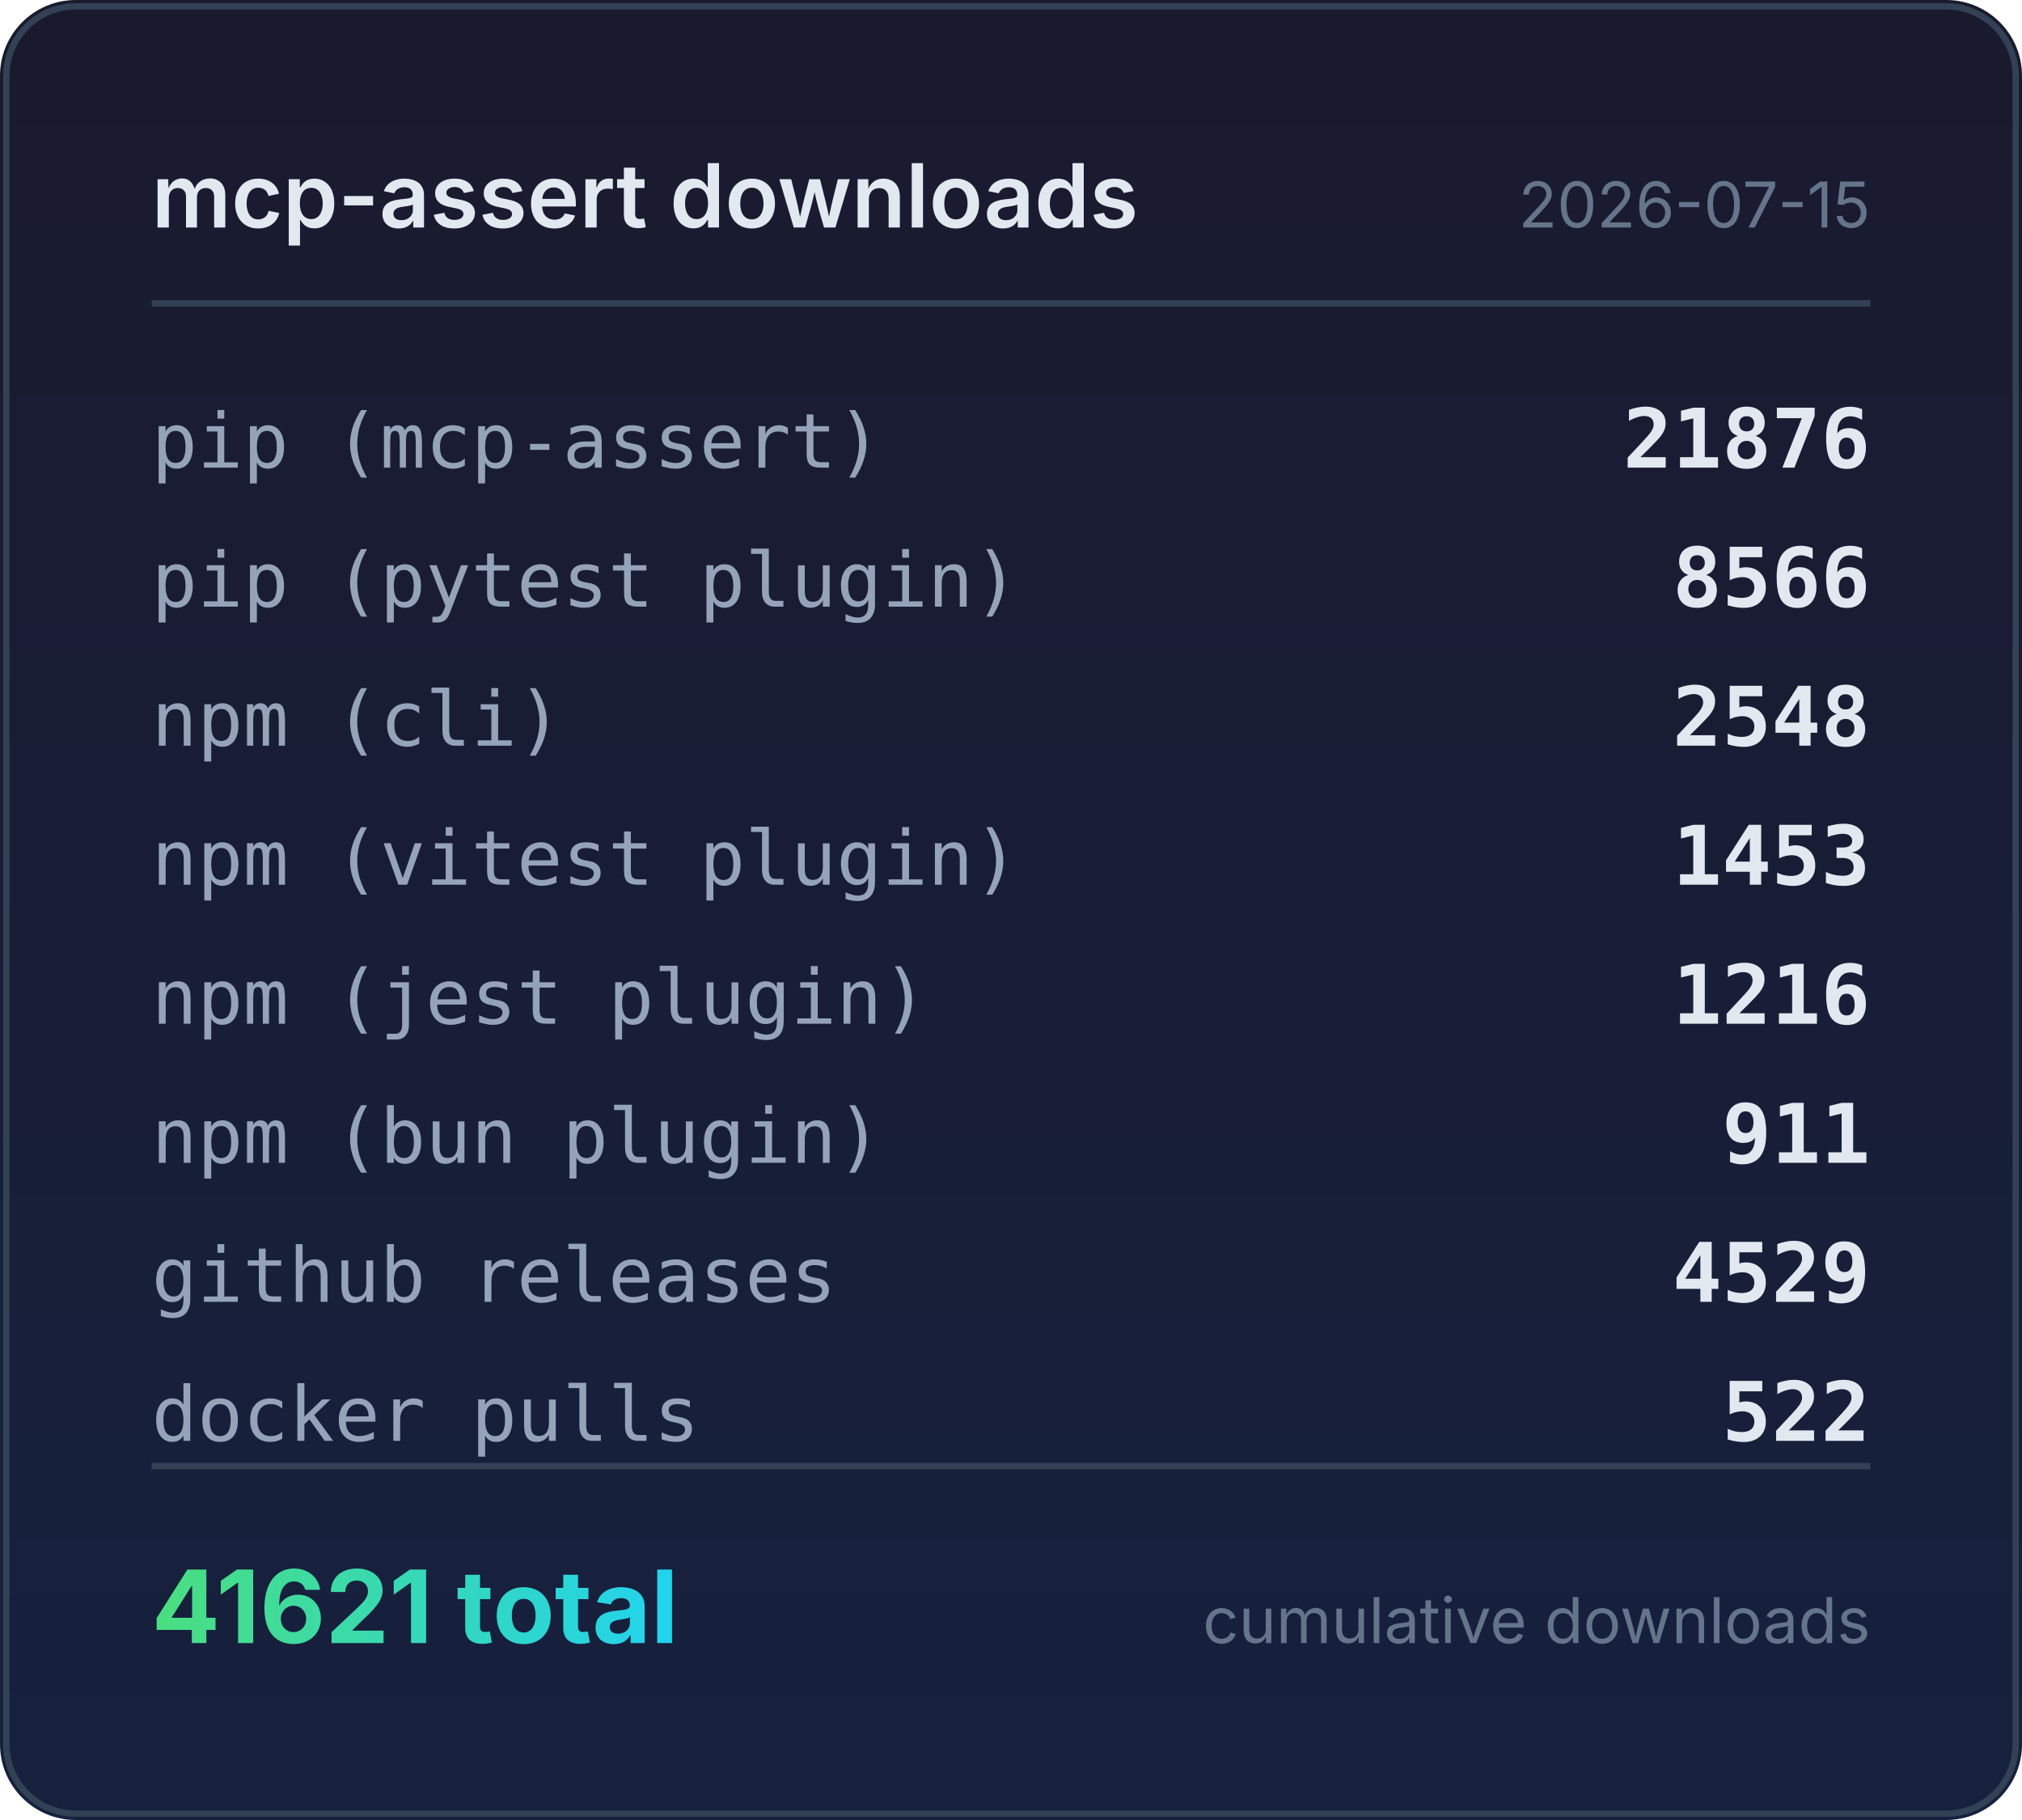
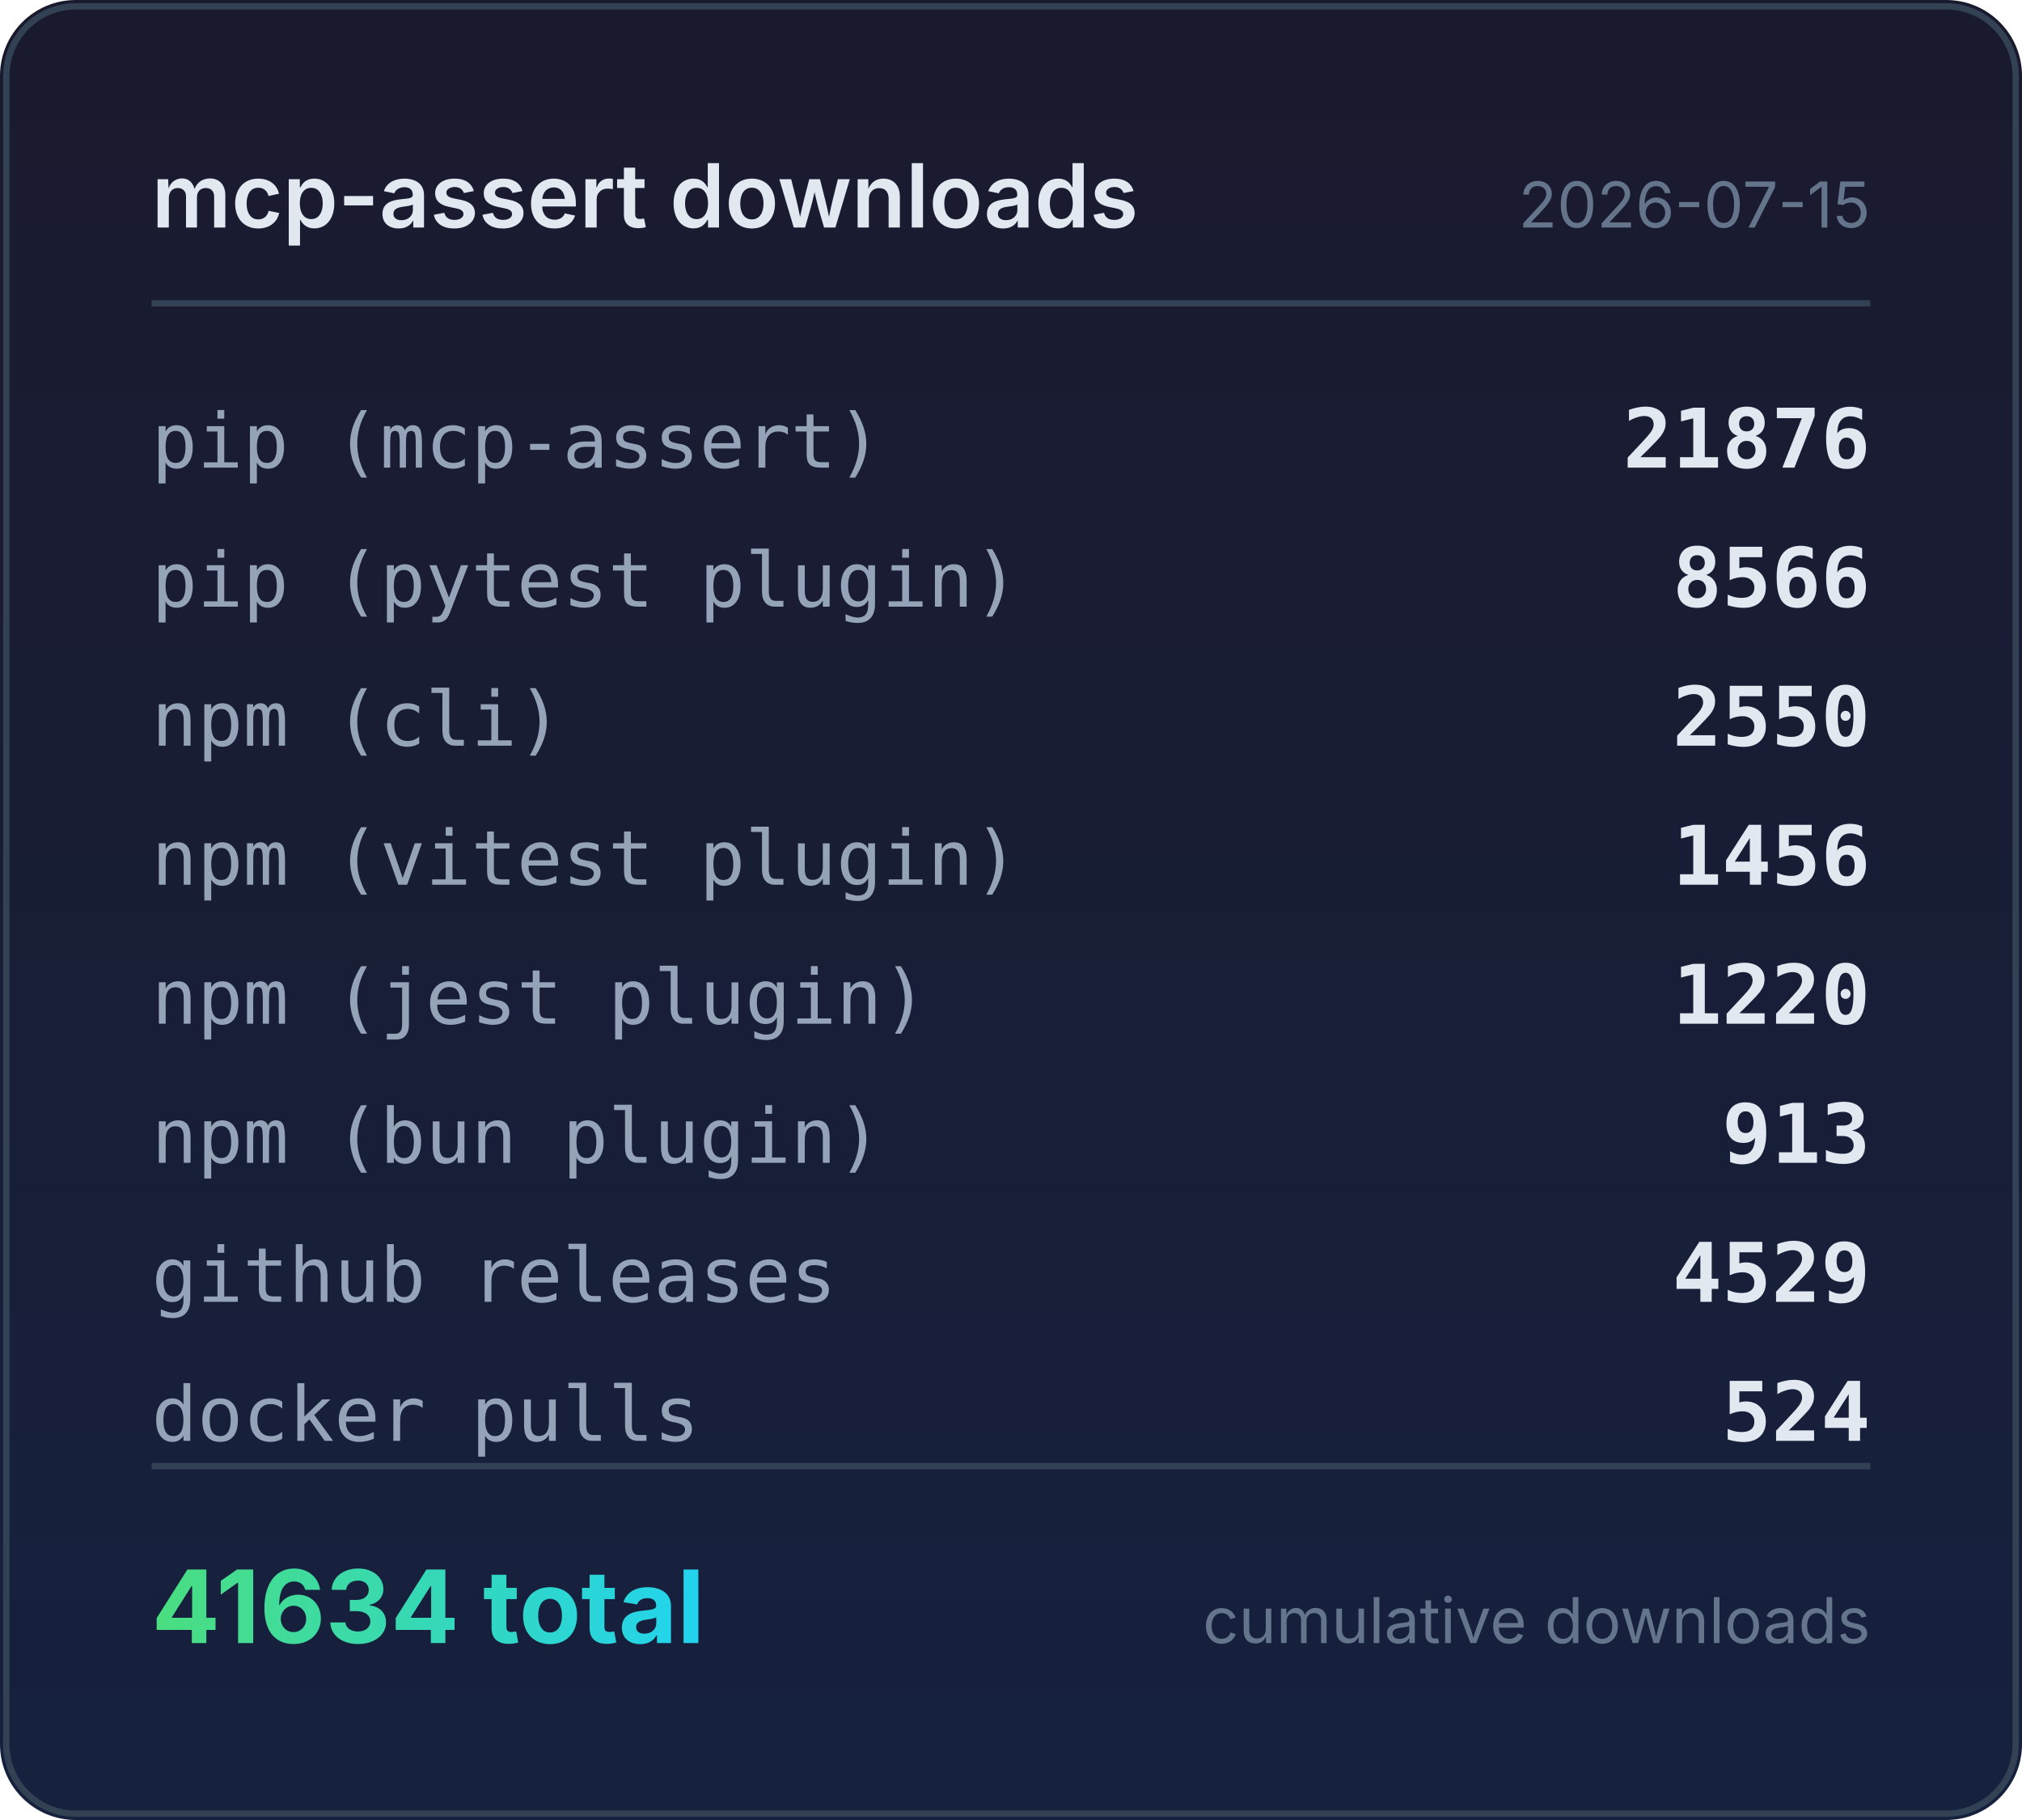
<svg xmlns="http://www.w3.org/2000/svg" width="320" height="288" viewBox="0 0 320 288">
  <defs>
    <linearGradient id="bg" x1="0" y1="0" x2="0" y2="1">
      <stop offset="0%" stop-color="#1a1a2e" />
      <stop offset="100%" stop-color="#16213e" />
    </linearGradient>
    <linearGradient id="accent" x1="0" y1="0" x2="1" y2="0">
      <stop offset="0%" stop-color="#4ade80" />
      <stop offset="100%" stop-color="#22d3ee" />
    </linearGradient>
  </defs>
  <rect width="320" height="288" rx="12" fill="url(#bg)" />
  <rect x="1" y="1" width="318" height="286" rx="11" fill="none" stroke="#334155" stroke-width="1" />
  <text x="24" y="36" fill="#e2e8f0" font-family="system-ui,-apple-system,sans-serif" font-size="14" font-weight="600">mcp-assert downloads</text>
  <text x="296" y="36" fill="#64748b" font-family="system-ui,-apple-system,sans-serif" font-size="10" text-anchor="end">2026-07-15</text>
  <line x1="24" y1="48" x2="296" y2="48" stroke="#334155" stroke-width="1" />
  <text x="24" y="74" fill="#94a3b8" font-family="ui-monospace,monospace" font-size="12">pip (mcp-assert)</text>
  <text x="296" y="74" fill="#e2e8f0" font-family="ui-monospace,monospace" font-size="13" font-weight="600" text-anchor="end">21876</text>
  <text x="24" y="96" fill="#94a3b8" font-family="ui-monospace,monospace" font-size="12">pip (pytest plugin)</text>
  <text x="296" y="96" fill="#e2e8f0" font-family="ui-monospace,monospace" font-size="13" font-weight="600" text-anchor="end">8566</text>
  <text x="24" y="118" fill="#94a3b8" font-family="ui-monospace,monospace" font-size="12">npm (cli)</text>
-   <text x="296" y="118" fill="#e2e8f0" font-family="ui-monospace,monospace" font-size="13" font-weight="600" text-anchor="end">2548</text>
+   <text x="296" y="118" fill="#e2e8f0" font-family="ui-monospace,monospace" font-size="13" font-weight="600" text-anchor="end">2550</text>
  <text x="24" y="140" fill="#94a3b8" font-family="ui-monospace,monospace" font-size="12">npm (vitest plugin)</text>
-   <text x="296" y="140" fill="#e2e8f0" font-family="ui-monospace,monospace" font-size="13" font-weight="600" text-anchor="end">1453</text>
+   <text x="296" y="140" fill="#e2e8f0" font-family="ui-monospace,monospace" font-size="13" font-weight="600" text-anchor="end">1456</text>
  <text x="24" y="162" fill="#94a3b8" font-family="ui-monospace,monospace" font-size="12">npm (jest plugin)</text>
-   <text x="296" y="162" fill="#e2e8f0" font-family="ui-monospace,monospace" font-size="13" font-weight="600" text-anchor="end">1216</text>
+   <text x="296" y="162" fill="#e2e8f0" font-family="ui-monospace,monospace" font-size="13" font-weight="600" text-anchor="end">1220</text>
  <text x="24" y="184" fill="#94a3b8" font-family="ui-monospace,monospace" font-size="12">npm (bun plugin)</text>
-   <text x="296" y="184" fill="#e2e8f0" font-family="ui-monospace,monospace" font-size="13" font-weight="600" text-anchor="end">911</text>
+   <text x="296" y="184" fill="#e2e8f0" font-family="ui-monospace,monospace" font-size="13" font-weight="600" text-anchor="end">913</text>
  <text x="24" y="206" fill="#94a3b8" font-family="ui-monospace,monospace" font-size="12">github releases</text>
  <text x="296" y="206" fill="#e2e8f0" font-family="ui-monospace,monospace" font-size="13" font-weight="600" text-anchor="end">4529</text>
  <text x="24" y="228" fill="#94a3b8" font-family="ui-monospace,monospace" font-size="12">docker pulls</text>
-   <text x="296" y="228" fill="#e2e8f0" font-family="ui-monospace,monospace" font-size="13" font-weight="600" text-anchor="end">522</text>
+   <text x="296" y="228" fill="#e2e8f0" font-family="ui-monospace,monospace" font-size="13" font-weight="600" text-anchor="end">524</text>
  <line x1="24" y1="232" x2="296" y2="232" stroke="#334155" stroke-width="1" />
-   <text x="24" y="260" fill="url(#accent)" font-family="system-ui,-apple-system,sans-serif" font-size="16" font-weight="700">41621 total</text>
+   <text x="24" y="260" fill="url(#accent)" font-family="system-ui,-apple-system,sans-serif" font-size="16" font-weight="700">41634 total</text>
  <text x="296" y="260" fill="#64748b" font-family="system-ui,-apple-system,sans-serif" font-size="10" text-anchor="end">cumulative downloads</text>
</svg>
